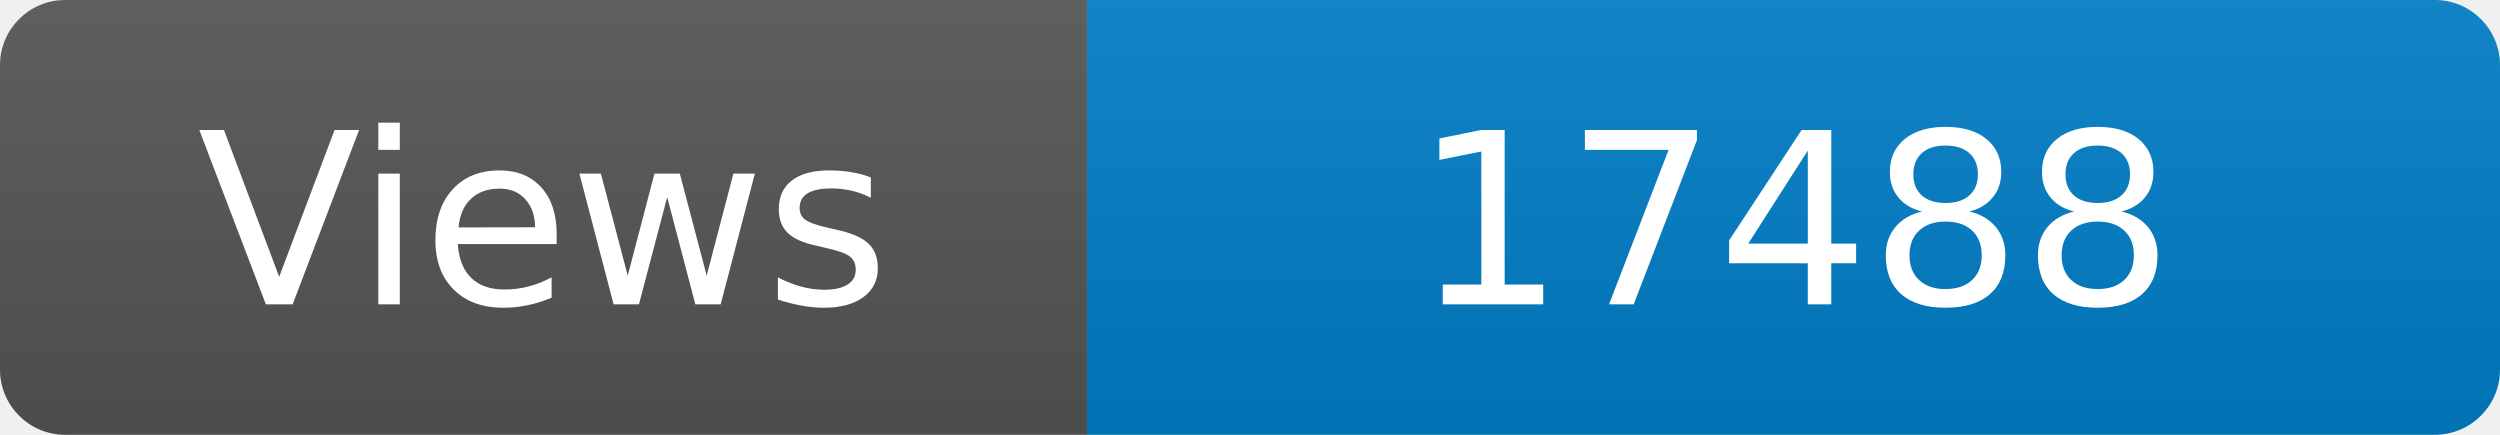
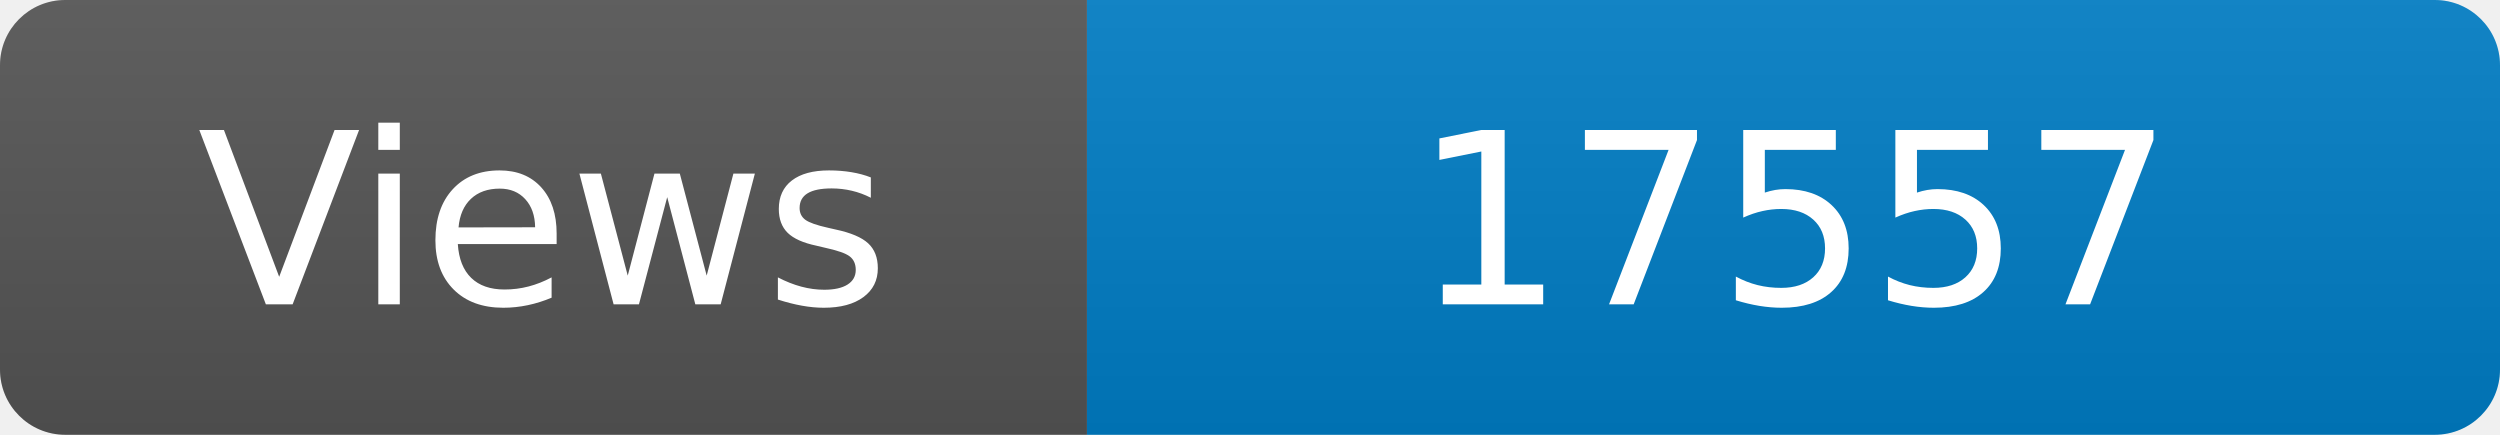
<svg xmlns="http://www.w3.org/2000/svg" width="115" height="20" role="img" aria-label="Maintained?: yes">
  <linearGradient id="s" x2="0" y2="100%">
    <stop offset="0" stop-color="#bbb" stop-opacity=".1" />
    <stop offset="1" stop-opacity=".1" />
  </linearGradient>
  <clipPath id="r">
    <rect width="115" height="20" rx="3" fill="#fff" />
  </clipPath>
  <g clip-path="url(#r)">
    <rect width="50" height="20" fill="#555" />
    <rect x="50" width="160" height="20" fill="#007ec6" />
    <rect width="115" height="20" fill="url(#s)" />
  </g>
  <g fill="#fff" text-anchor="middle" font-family="Verdana,Geneva,DejaVu Sans,sans-serif" font-size="110">
    <text x="250" y="140" transform="scale(.1)" fill="#fff">Views</text>
-     <text x="825" y="140" transform="scale(.1)" fill="#fff">17488</text>
+     <text x="825" y="140" transform="scale(.1)" fill="#fff">17557</text>
  </g>
</svg>
